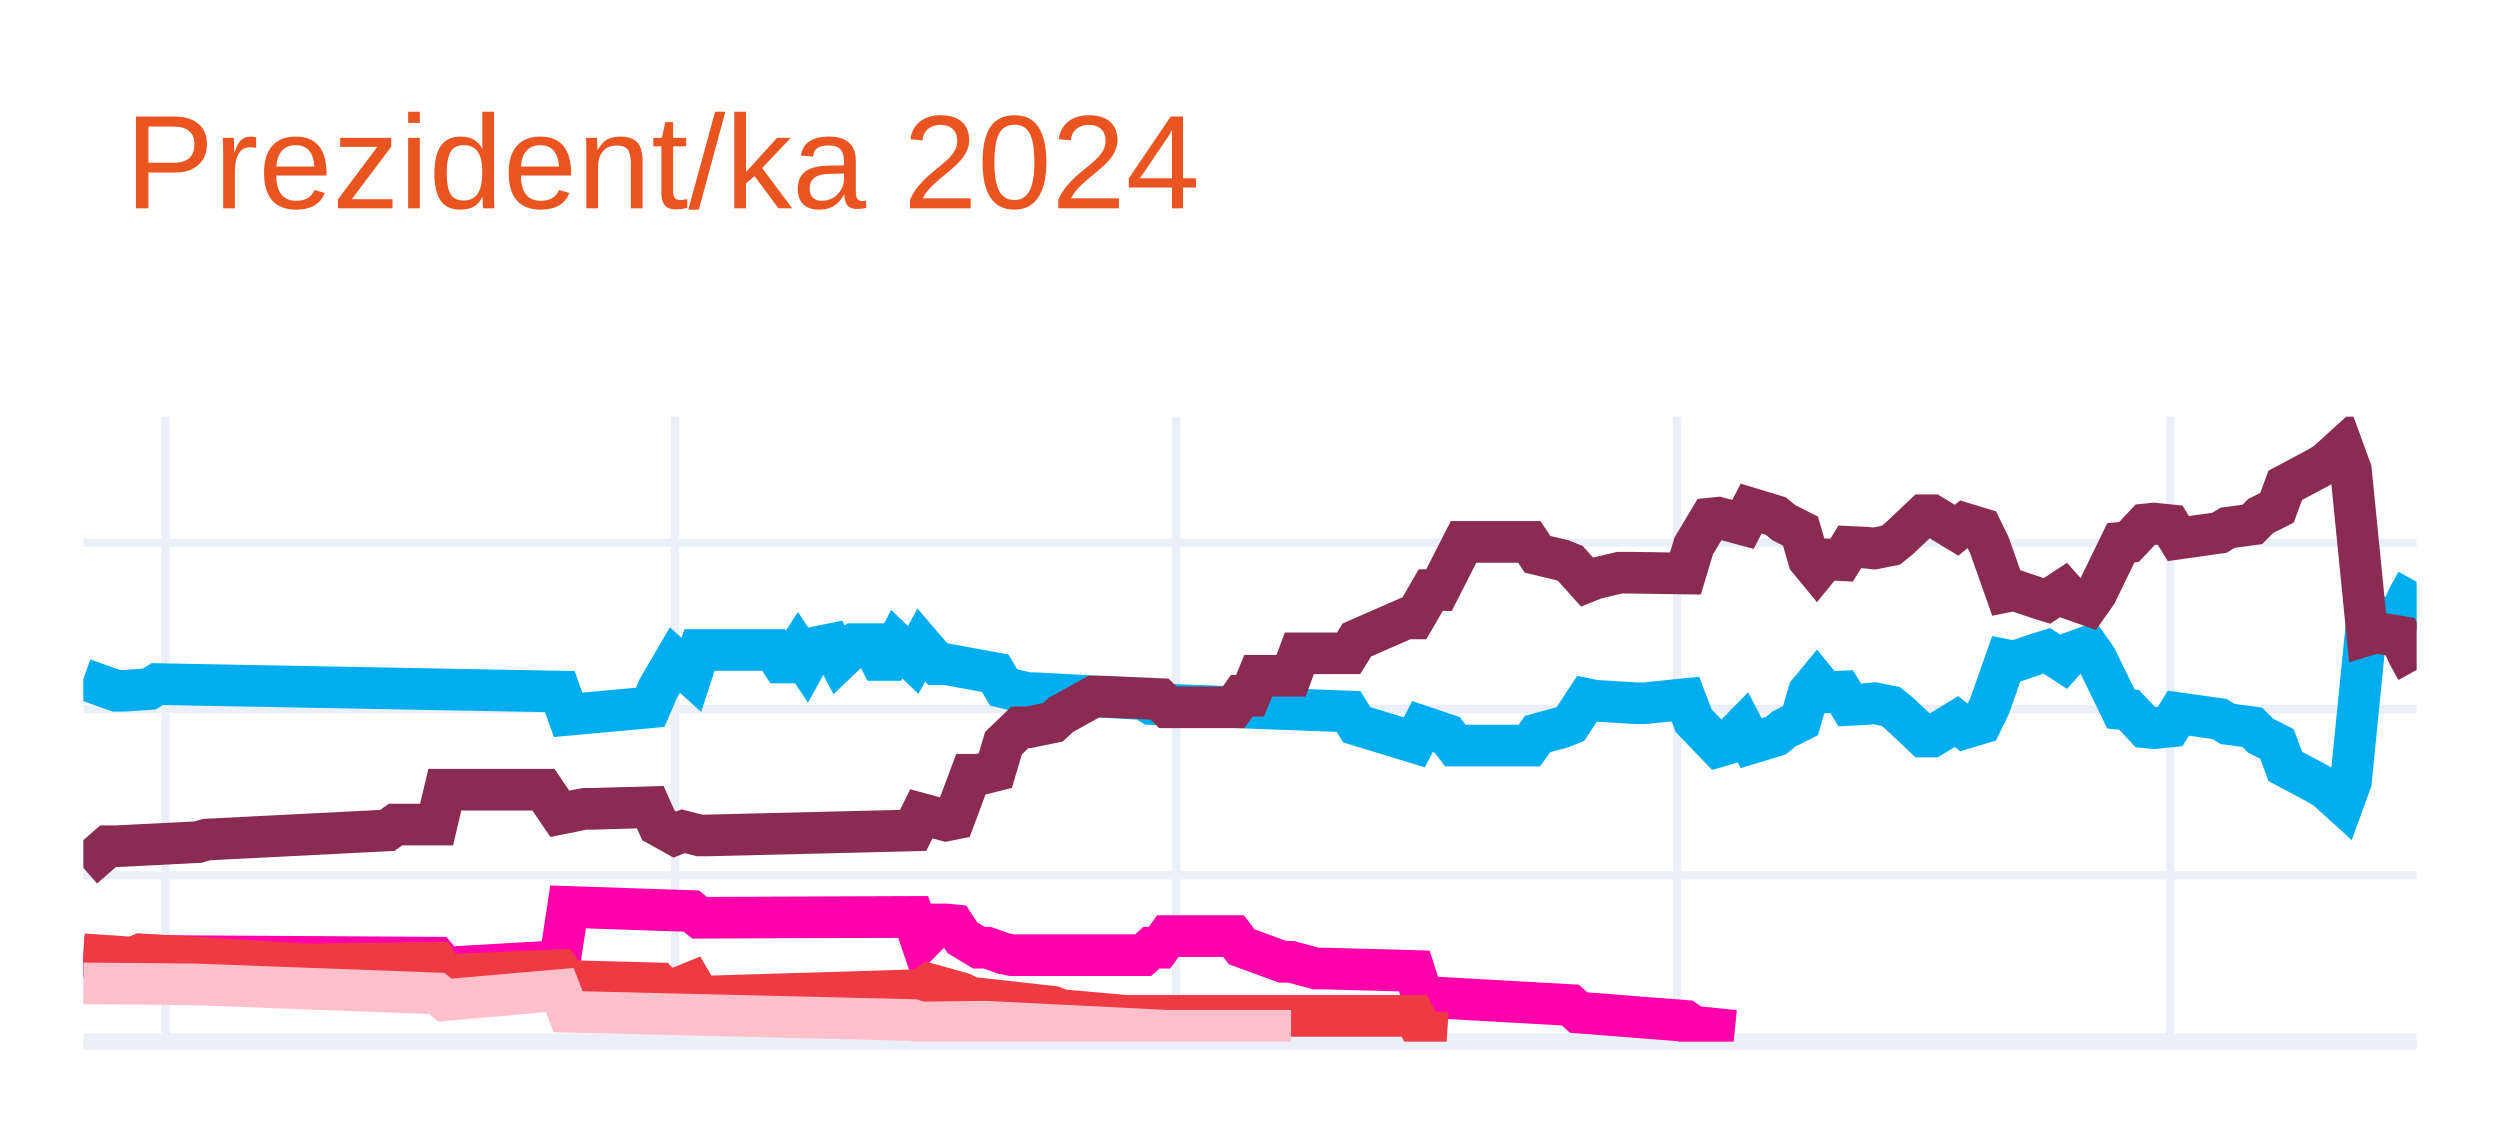
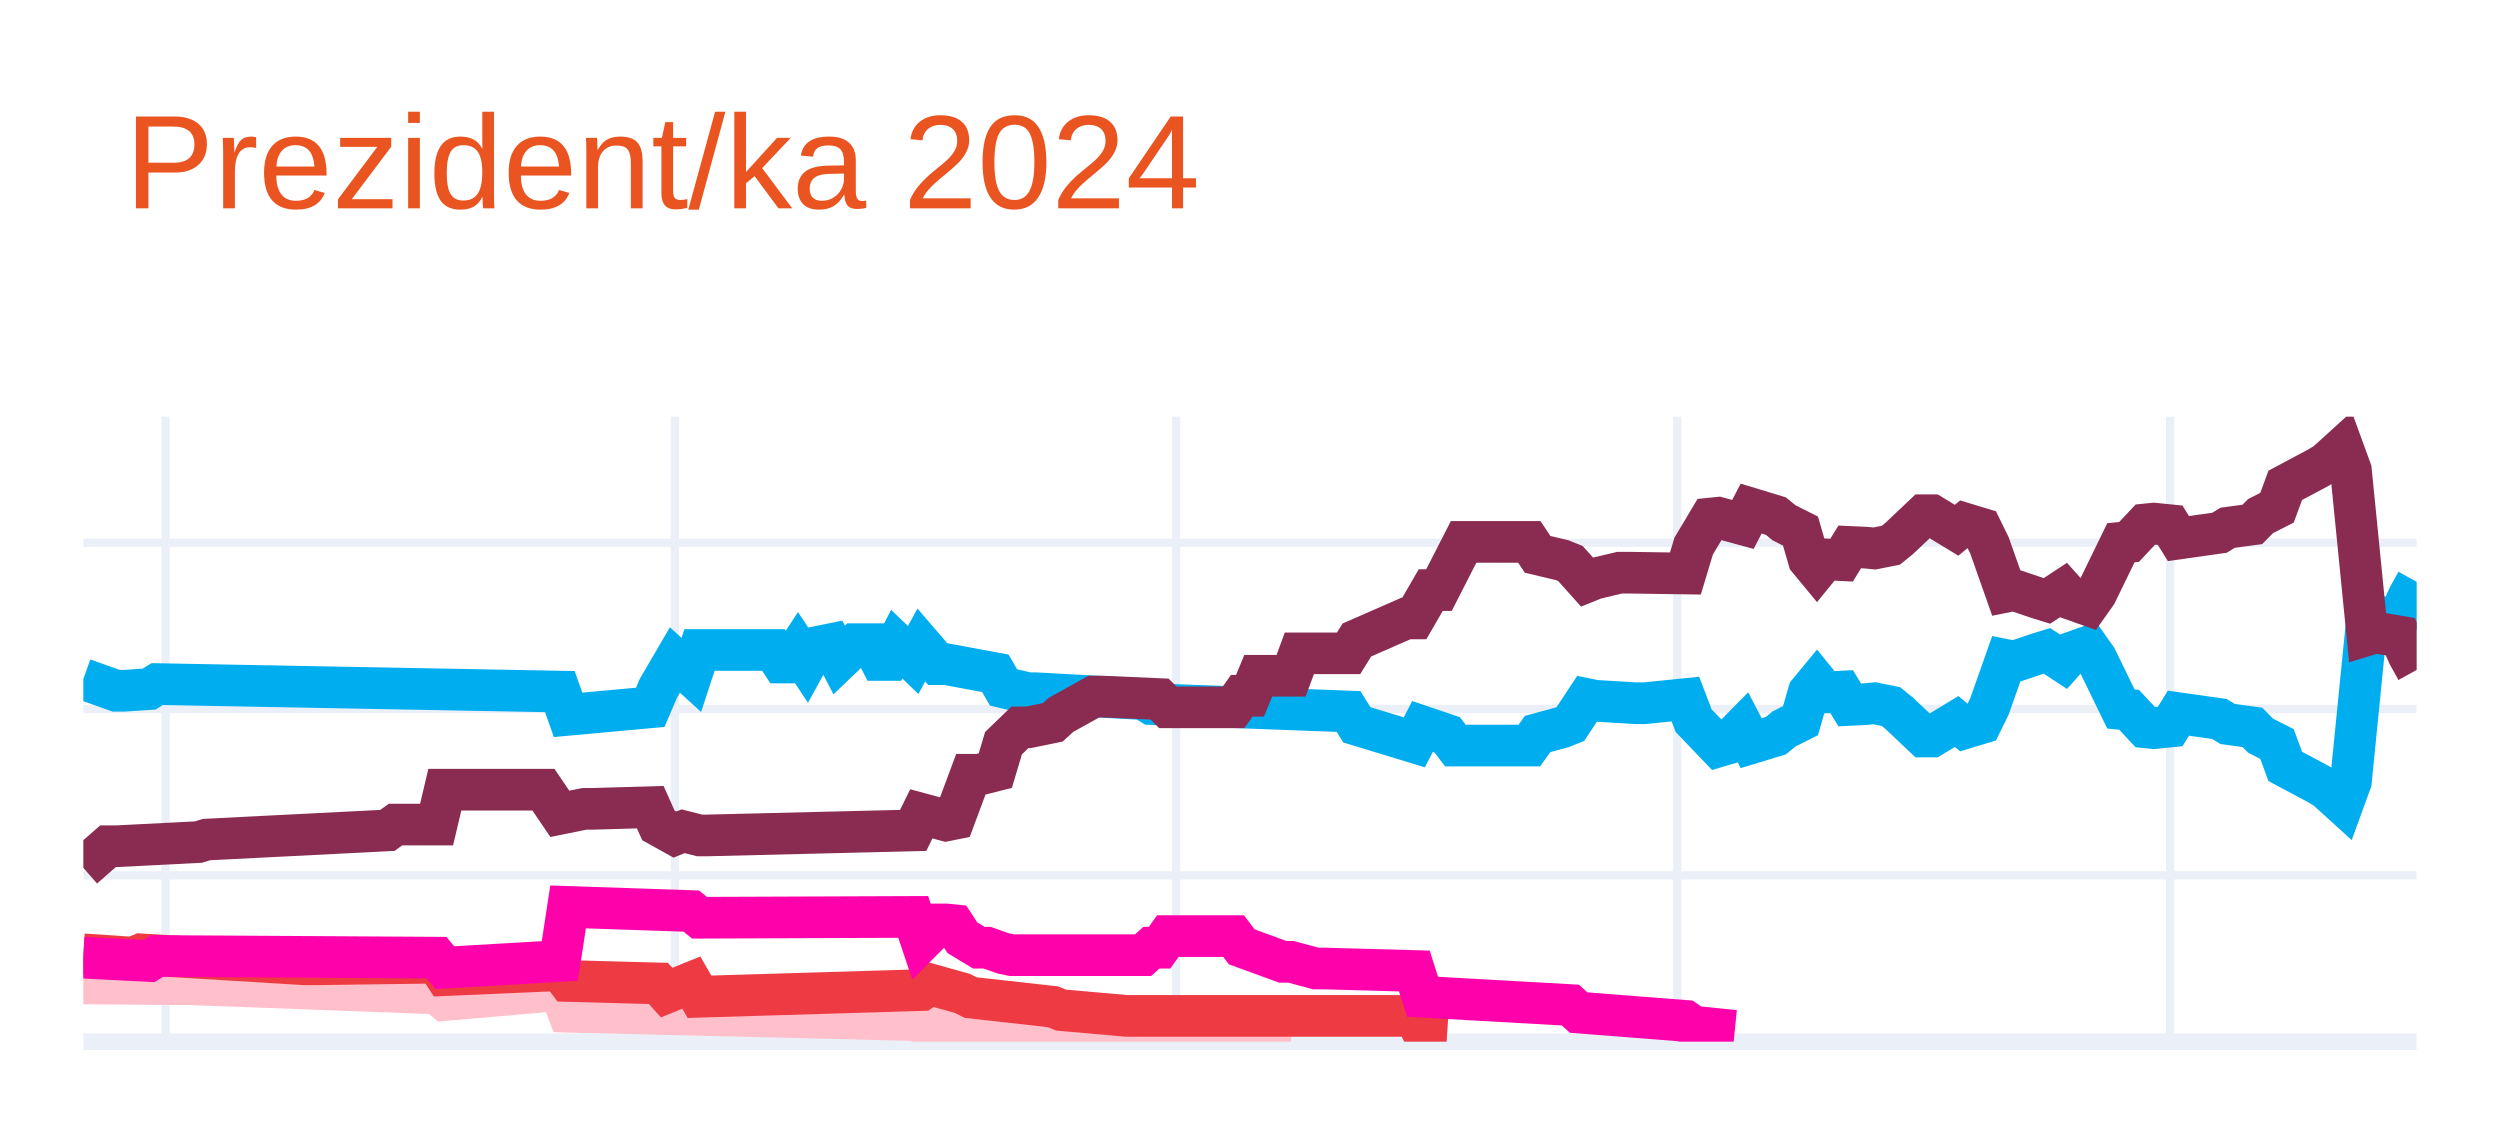
<svg xmlns="http://www.w3.org/2000/svg" class="main-svg" width="300" height="135" style="" viewBox="0 0 300 135">
  <rect x="0" y="0" width="300" height="135" style="fill: rgb(255, 255, 255); fill-opacity: 1;" />
-   <defs id="defs-e9e951">
+   <defs id="defs-7d29b8">
    <g class="clips">
-       <clipPath id="clipe9e951xyplot" class="plotclip">
+       <clipPath id="clip7d29b8xyplot" class="plotclip">
        <rect width="280" height="75" />
      </clipPath>
-       <clipPath class="axesclip" id="clipe9e951x">
+       <clipPath class="axesclip" id="clip7d29b8x">
        <rect x="10" y="0" width="280" height="135" />
      </clipPath>
-       <clipPath class="axesclip" id="clipe9e951y">
+       <clipPath class="axesclip" id="clip7d29b8y">
        <rect x="0" y="50" width="300" height="75" />
      </clipPath>
-       <clipPath class="axesclip" id="clipe9e951xy">
+       <clipPath class="axesclip" id="clip7d29b8xy">
        <rect x="10" y="50" width="280" height="75" />
      </clipPath>
    </g>
    <g class="gradients" />
    <g class="patterns" />
  </defs>
  <g class="bglayer" />
  <g class="layer-below">
    <g class="imagelayer" />
    <g class="shapelayer" />
  </g>
  <g class="cartesianlayer">
    <g class="subplot xy">
      <g class="layer-subplot">
        <g class="shapelayer" />
        <g class="imagelayer" />
      </g>
      <g class="minor-gridlayer">
        <g class="x" />
        <g class="y" />
      </g>
      <g class="gridlayer">
        <g class="x">
          <path class="xgrid crisp" transform="translate(19.86,0)" d="M0,50v75" style="stroke: rgb(235, 240, 248); stroke-opacity: 1; stroke-width: 1px;" />
          <path class="xgrid crisp" transform="translate(80.99,0)" d="M0,50v75" style="stroke: rgb(235, 240, 248); stroke-opacity: 1; stroke-width: 1px;" />
          <path class="xgrid crisp" transform="translate(141.13,0)" d="M0,50v75" style="stroke: rgb(235, 240, 248); stroke-opacity: 1; stroke-width: 1px;" />
          <path class="xgrid crisp" transform="translate(201.27,0)" d="M0,50v75" style="stroke: rgb(235, 240, 248); stroke-opacity: 1; stroke-width: 1px;" />
          <path class="xgrid crisp" transform="translate(260.42,0)" d="M0,50v75" style="stroke: rgb(235, 240, 248); stroke-opacity: 1; stroke-width: 1px;" />
        </g>
        <g class="y">
          <path class="ygrid crisp" transform="translate(0,105.04)" d="M10,0h280" style="stroke: rgb(235, 240, 248); stroke-opacity: 1; stroke-width: 1px;" />
          <path class="ygrid crisp" transform="translate(0,85.08)" d="M10,0h280" style="stroke: rgb(235, 240, 248); stroke-opacity: 1; stroke-width: 1px;" />
          <path class="ygrid crisp" transform="translate(0,65.13)" d="M10,0h280" style="stroke: rgb(235, 240, 248); stroke-opacity: 1; stroke-width: 1px;" />
        </g>
      </g>
      <g class="zerolinelayer">
        <path class="yzl zl crisp" transform="translate(0,125)" d="M10,0h280" style="stroke: rgb(235, 240, 248); stroke-opacity: 1; stroke-width: 2px;" />
      </g>
      <g class="layer-between">
        <g class="shapelayer" />
        <g class="imagelayer" />
      </g>
      <path class="xlines-below" />
      <path class="ylines-below" />
      <g class="overlines-below" />
      <g class="xaxislayer-below" />
      <g class="yaxislayer-below" />
      <g class="overaxes-below" />
      <g class="overplot">
-         <g class="xy" transform="translate(10,50)" clip-path="url(#clipe9e951xyplot)">
+         <g class="xy" transform="translate(10,50)" clip-path="url(#clip7d29b8xyplot)">
          <g class="scatterlayer mlayer">
-             <g class="trace scatter trace9095a8" style="stroke-miterlimit: 2; opacity: 1;">
+             <g class="trace scatter trace11490c" style="stroke-miterlimit: 2; opacity: 1;">
              <g class="fills" />
              <g class="errorbars" />
              <g class="lines">
                <path class="js-line" d="M0,31.49L3.94,32.89L4.93,32.89L7.89,32.69L8.87,32.09L57.18,32.99L58.17,35.78L68.03,34.88L69.01,32.59L70.99,29.2L71.97,30.09L72.96,30.99L73.94,28L82.82,28L83.8,29.5L84.79,29.5L85.77,28L86.76,29.5L87.75,27.7L89.72,27.3L90.7,29.2L92.68,27.3L93.66,27.3L94.65,27.3L95.63,29.2L96.62,29.2L97.61,27.3L99.58,29.2L100.56,27.4L102.54,29.7L103.52,29.7L109.44,30.79L110.42,32.49L113.38,33.19L114.37,33.19L127.18,33.89L128.17,34.49L151.83,35.38L152.82,36.98L159.72,39.08L160.7,37.18L163.66,38.18L164.65,39.47L173.52,39.47L174.51,38.08L177.46,37.28L178.45,36.88L180.42,33.89L181.41,34.09L186.34,34.39L187.32,34.39L192.25,33.89L193.24,36.48L196.2,39.57L197.18,39.28L199.15,37.28L200.14,39.18L203.1,38.28L204.08,37.48L206.06,36.48L207.04,33.09L208.03,31.89L209.01,33.09L210.99,32.99L211.97,34.59L213.94,34.49L214.93,34.39L216.9,34.78L217.89,35.58L220.85,38.38L221.83,38.38L224.79,36.58L225.77,37.38L227.75,36.78L228.73,34.78L230.7,29.2L231.69,29.4L234.65,28.4L235.63,28.1L237.61,29.4L238.59,28.3L240.56,27.6L241.55,29L244.51,35.08L245.49,35.18L247.46,37.28L248.45,37.38L250.42,37.18L251.41,35.58L256.34,36.28L257.32,36.88L260.28,37.28L261.27,38.28L263.24,39.28L264.23,41.97L268.17,44.07L269.15,44.66L271.13,46.46L272.11,43.77L274.08,24.01L275.07,24.31L278.03,23.81L279.01,21.61L280,19.82" style="vector-effect: none; fill: none; stroke: rgb(0, 174, 239); stroke-opacity: 1; stroke-width: 5px; opacity: 1;" />
              </g>
              <g class="points" />
              <g class="text" />
            </g>
-             <g class="trace scatter tracec3e5bf" style="stroke-miterlimit: 2; opacity: 1;">
+             <g class="trace scatter traced34ab4" style="stroke-miterlimit: 2; opacity: 1;">
              <g class="fills" />
              <g class="errorbars" />
              <g class="lines">
                <path class="js-line" d="M0,54.14L2.96,51.55L3.94,51.55L13.8,51.05L14.79,50.75L36.48,49.65L37.46,48.95L42.39,48.95L43.38,44.76L55.21,44.76L57.18,47.66L60.14,47.06L61.13,47.06L68.03,46.86L69.01,49.05L70.99,50.15L71.97,49.75L73.94,50.25L74.93,50.25L99.58,49.65L100.56,47.66L103.52,48.46L104.51,48.26L106.48,42.97L107.46,42.97L109.44,42.47L110.42,39.18L112.39,37.28L113.38,37.28L116.34,36.68L117.32,35.78L121.27,33.59L122.25,33.59L129.15,33.89L130.14,34.88L138.03,34.88L139.01,33.49L140,33.49L140.99,31.09L144.93,31.09L145.92,28.4L151.83,28.4L152.82,26.8L158.73,24.21L159.72,24.21L161.69,20.81L162.68,20.81L165.63,15.03L166.62,15.03L173.52,15.03L174.51,16.52L177.46,17.22L178.45,17.62L180.42,19.82L181.41,19.42L184.37,18.72L185.35,18.72L192.25,18.82L193.24,15.53L195.21,12.23L196.2,12.13L199.15,12.93L200.14,11.03L203.1,11.93L204.08,12.73L206.06,13.73L207.04,17.12L208.03,18.32L209.01,17.12L210.99,17.22L211.97,15.63L213.94,15.72L214.93,15.82L216.9,15.43L217.89,14.63L220.85,11.83L221.83,11.83L224.79,13.63L225.77,12.83L227.75,13.43L228.73,15.43L230.7,21.01L231.69,20.81L234.65,21.81L235.63,22.11L237.61,20.81L238.59,21.91L240.56,22.61L241.55,21.21L244.51,15.13L245.49,15.03L247.46,12.93L248.45,12.83L250.42,13.03L251.41,14.63L256.34,13.93L257.32,13.33L260.28,12.93L261.27,11.93L263.24,10.93L264.23,8.24L268.17,6.14L269.15,5.55L271.13,3.75L272.11,6.44L274.08,26.2L275.07,25.9L278.03,26.4L279.01,28.6L280,30.39" style="vector-effect: none; fill: none; stroke: rgb(138, 44, 81); stroke-opacity: 1; stroke-width: 5px; opacity: 1;" />
              </g>
              <g class="points" />
              <g class="text" />
            </g>
-             <g class="trace scatter trace21a5cc" style="stroke-miterlimit: 2; opacity: 1;">
+             <g class="trace scatter trace56fc26" style="stroke-miterlimit: 2; opacity: 1;">
              <g class="fills" />
              <g class="errorbars" />
              <g class="lines">
-                 <path class="js-line" d="M0,64.92L7.89,65.32L8.87,64.72L42.39,64.92L43.38,66.12L57.18,65.32L58.17,58.83L72.96,59.33L73.94,60.13L99.58,60.03L100.56,62.93L102.54,60.93L103.52,60.93L104.51,61.03L105.49,62.53L107.46,63.72L108.45,63.72L110.42,64.42L111.41,64.62L127.18,64.62L128.17,63.72L129.15,63.72L130.14,62.33L138.03,62.33L139.01,63.62L143.94,65.42L144.93,65.42L147.89,66.22L148.87,66.22L159.72,66.52L160.7,69.61L178.45,70.61L179.44,71.51L192.25,72.51L193.24,73.2L198.17,73.7" style="vector-effect: none; fill: none; stroke: rgb(255, 1, 170); stroke-opacity: 1; stroke-width: 5px; opacity: 1;" />
+                 <path class="js-line" d="M0,68.01L11.83,68.11L12.82,68.11L42.39,69.21L43.38,70.01L57.18,68.81L58.17,71.41L99.58,72.41L100.56,72.7L107.46,72.61L108.45,72.61L130.14,73.7L132.11,73.7L144.93,73.7" style="vector-effect: none; fill: none; stroke: rgb(255, 192, 203); stroke-opacity: 1; stroke-width: 5px; opacity: 1;" />
              </g>
              <g class="points" />
              <g class="text" />
            </g>
-             <g class="trace scatter trace14d7bc" style="stroke-miterlimit: 2; opacity: 1;">
+             <g class="trace scatter traced52684" style="stroke-miterlimit: 2; opacity: 1;">
              <g class="fills" />
              <g class="errorbars" />
              <g class="lines">
                <path class="js-line" d="M0,64.52L5.92,64.92L6.9,64.52L26.62,65.72L27.61,65.72L42.39,65.52L43.38,67.02L57.18,66.42L58.17,67.72L69.01,68.01L70,69.11L72.96,67.91L73.94,69.61L100.56,68.81L101.55,68.11L105.49,69.21L106.48,69.71L116.34,70.81L117.32,71.21L125.21,71.91L126.2,71.91L159.72,71.91L160.7,73.8L163.66,74" style="vector-effect: none; fill: none; stroke: rgb(238, 58, 67); stroke-opacity: 1; stroke-width: 5px; opacity: 1;" />
              </g>
              <g class="points" />
              <g class="text" />
            </g>
-             <g class="trace scatter trace45547d" style="stroke-miterlimit: 2; opacity: 1;">
+             <g class="trace scatter traceccce40" style="stroke-miterlimit: 2; opacity: 1;">
              <g class="fills" />
              <g class="errorbars" />
              <g class="lines">
-                 <path class="js-line" d="M0,68.01L11.83,68.11L12.82,68.11L42.39,69.21L43.38,70.01L57.18,68.81L58.17,71.41L99.58,72.41L100.56,72.7L107.46,72.61L108.45,72.61L130.14,73.7L132.11,73.7L144.93,73.7" style="vector-effect: none; fill: none; stroke: rgb(255, 192, 203); stroke-opacity: 1; stroke-width: 5px; opacity: 1;" />
+                 <path class="js-line" d="M0,64.92L7.89,65.32L8.87,64.72L42.39,64.92L43.38,66.12L57.18,65.32L58.17,58.83L72.96,59.33L73.94,60.13L99.58,60.03L100.56,62.93L102.54,60.93L103.52,60.93L104.51,61.03L105.49,62.53L107.46,63.72L108.45,63.72L110.42,64.42L111.41,64.62L127.18,64.62L128.17,63.72L129.15,63.72L130.14,62.33L138.03,62.33L139.01,63.62L143.94,65.42L144.93,65.42L147.89,66.22L148.87,66.22L159.72,66.52L160.7,69.61L178.45,70.61L179.44,71.51L192.25,72.51L193.24,73.2L198.17,73.7" style="vector-effect: none; fill: none; stroke: rgb(255, 1, 170); stroke-opacity: 1; stroke-width: 5px; opacity: 1;" />
              </g>
              <g class="points" />
              <g class="text" />
            </g>
          </g>
        </g>
      </g>
      <path class="xlines-above crisp" d="M0,0" style="fill: none;" />
      <path class="ylines-above crisp" d="M0,0" style="fill: none;" />
      <g class="overlines-above" />
      <g class="xaxislayer-above" />
      <g class="yaxislayer-above" />
      <g class="overaxes-above" />
    </g>
  </g>
  <g class="polarlayer" />
  <g class="smithlayer" />
  <g class="ternarylayer" />
  <g class="geolayer" />
  <g class="funnelarealayer" />
  <g class="pielayer" />
  <g class="iciclelayer" />
  <g class="treemaplayer" />
  <g class="sunburstlayer" />
  <g class="glimages" />
-   <defs id="topdefs-e9e951">
+   <defs id="topdefs-7d29b8">
    <g class="clips" />
  </defs>
  <g class="layer-above">
    <g class="imagelayer" />
    <g class="shapelayer" />
  </g>
  <g class="infolayer">
    <g class="g-gtitle">
      <text class="gtitle" x="15" y="25" text-anchor="start" dy="0em" style="opacity: 1; font-family: Ubuntu, verdana, arial, sans-serif; font-size: 16px; fill: rgb(233, 84, 32); fill-opacity: 1; white-space: pre;">Prezident/ka 2024</text>
    </g>
    <g class="g-xtitle" />
    <g class="g-ytitle" />
  </g>
</svg>
